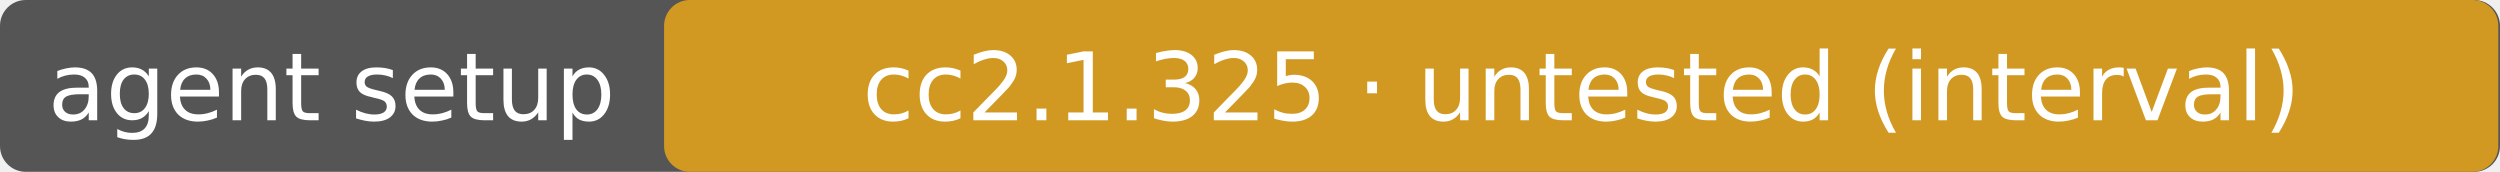
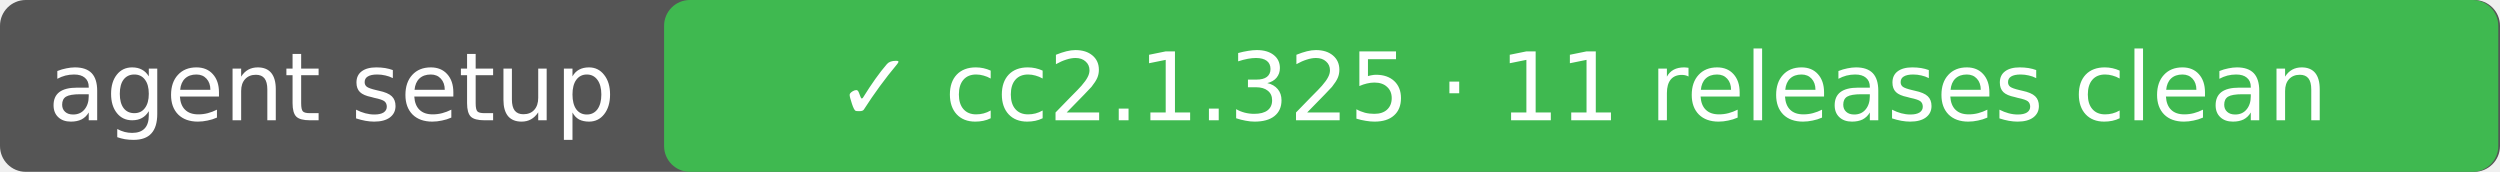
- <svg xmlns="http://www.w3.org/2000/svg" width="291" height="20" role="img" aria-label="agent setup: cc2.1.325 · untested (interval)">
+ <svg xmlns="http://www.w3.org/2000/svg" width="291" height="20" role="img" aria-label="agent setup: ✓ cc2.1.325 · 11 releases clean">
  <rect rx="3" width="291" height="20" fill="#555" />
-   <rect rx="3" x="77.3" width="213.5" height="20" fill="#d29922" />
+   <rect rx="3" x="77.3" width="213.5" height="20" fill="#3fb950" />
  <g fill="#fff" text-anchor="middle" font-family="DejaVu Sans,Verdana,sans-serif" font-size="11">
    <text x="38.6" y="14">agent setup</text>
-     <text x="184.1" y="14">cc2.1.325 · untested (interval)</text>
+     <text x="184.1" y="14">✓ cc2.1.325 · 11 releases clean</text>
  </g>
</svg>
